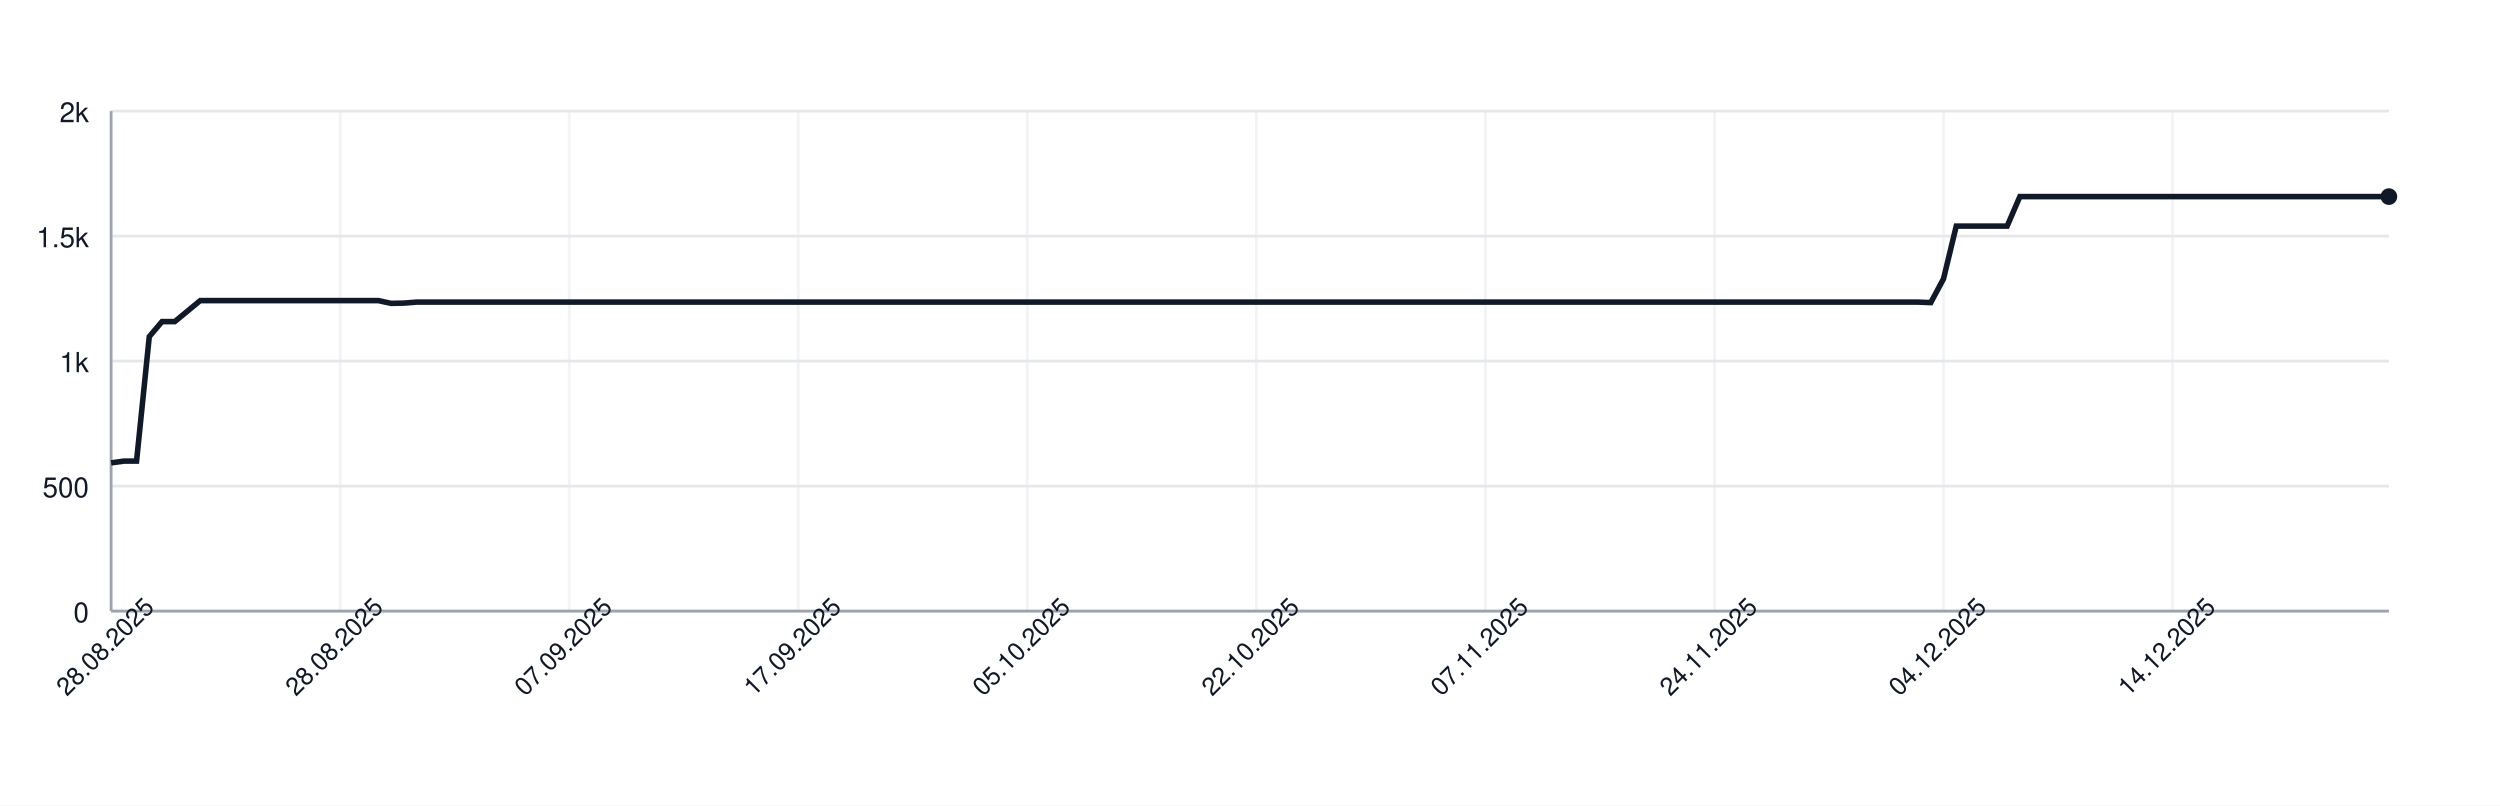
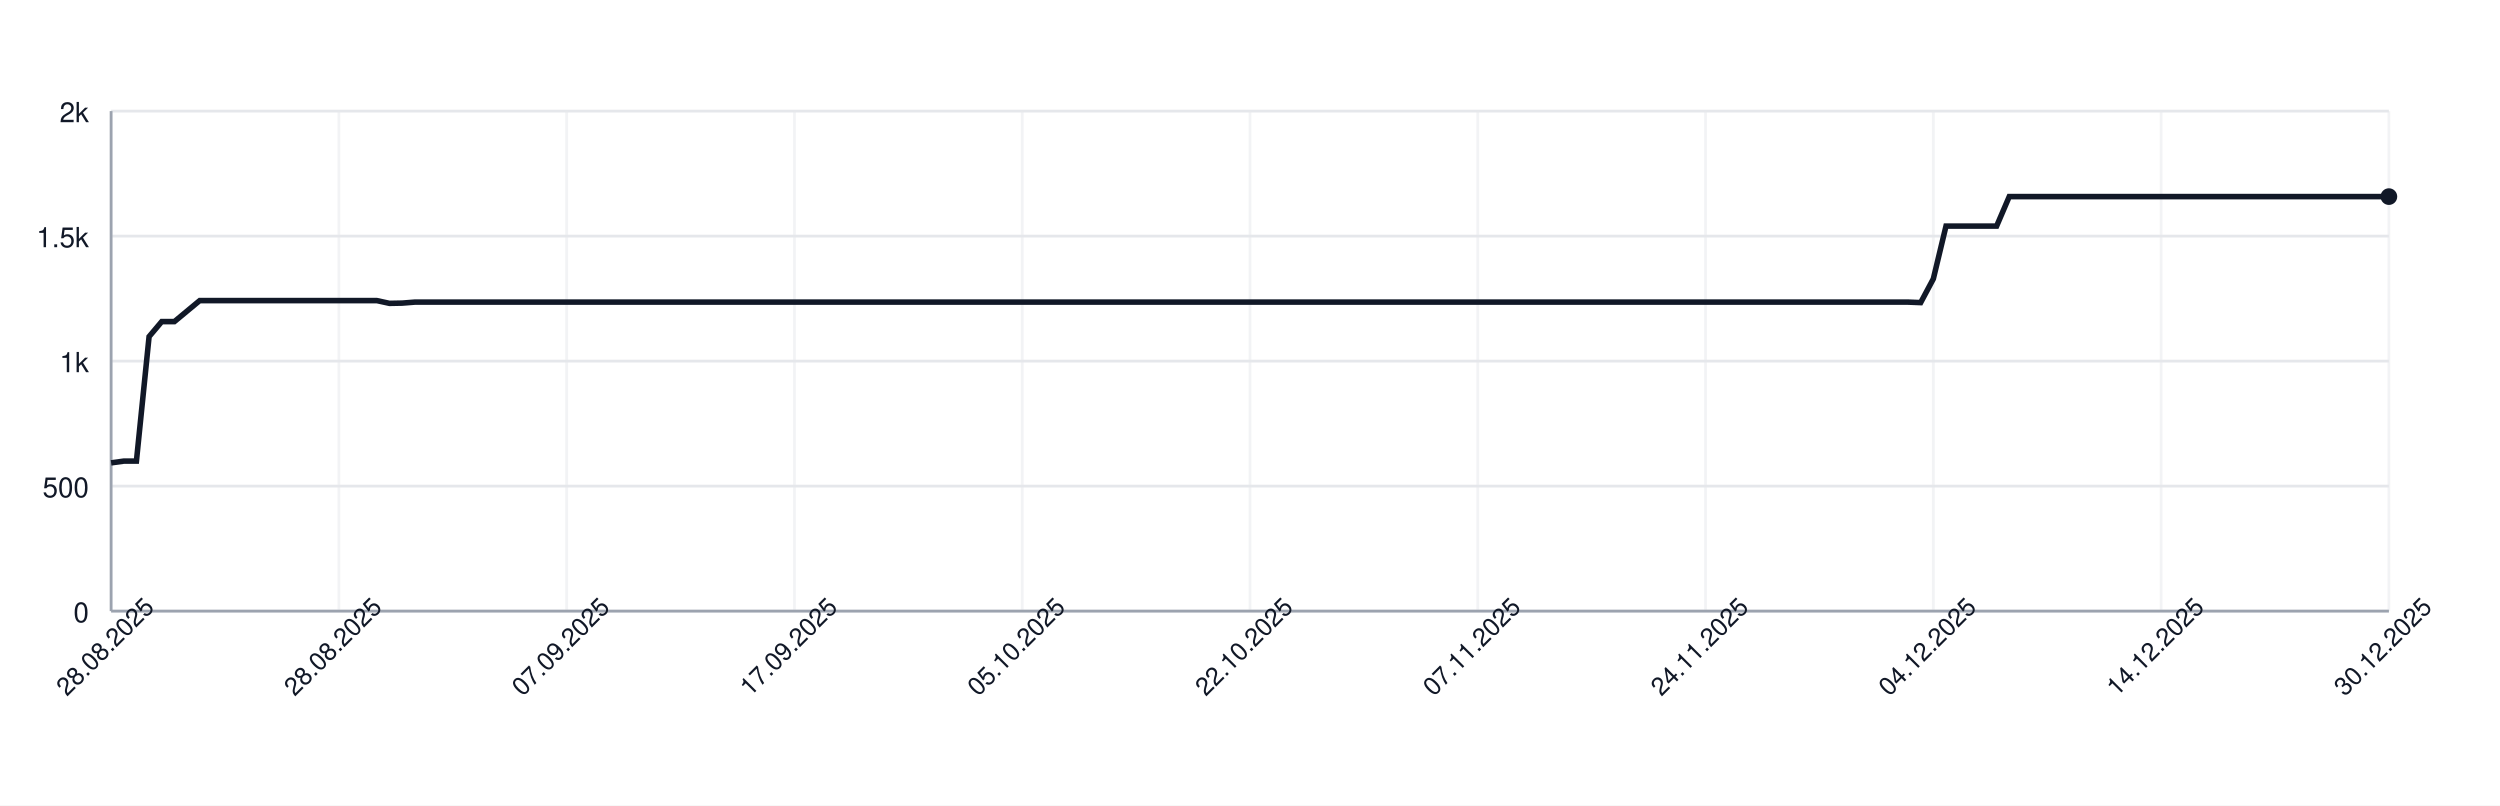
<svg xmlns="http://www.w3.org/2000/svg" width="900" height="290" style="font-family: -apple-system, BlinkMacSystemFont, 'Segoe UI', Helvetica, Arial, sans-serif;">
  <rect width="100%" height="100%" fill="white" />
  <g>
    <line x1="40" y1="220.00" x2="860" y2="220.00" stroke="#e5e7eb" />
    <text x="32" y="224.00" font-size="10" fill="#111827" text-anchor="end">0</text>
    <line x1="40" y1="175.00" x2="860" y2="175.00" stroke="#e5e7eb" />
    <text x="32" y="179.00" font-size="10" fill="#111827" text-anchor="end">500</text>
    <line x1="40" y1="130.00" x2="860" y2="130.00" stroke="#e5e7eb" />
    <text x="32" y="134.00" font-size="10" fill="#111827" text-anchor="end">1k</text>
    <line x1="40" y1="85.00" x2="860" y2="85.00" stroke="#e5e7eb" />
    <text x="32" y="89.00" font-size="10" fill="#111827" text-anchor="end">1.5k</text>
    <line x1="40" y1="40.00" x2="860" y2="40.00" stroke="#e5e7eb" />
    <text x="32" y="44.00" font-size="10" fill="#111827" text-anchor="end">2k</text>
    <line x1="40.00" y1="40" x2="40.00" y2="220" stroke="#e5e7eb" opacity="0.5" />
-     <line x1="122.46" y1="40" x2="122.46" y2="220" stroke="#e5e7eb" opacity="0.5" />
-     <line x1="204.92" y1="40" x2="204.92" y2="220" stroke="#e5e7eb" opacity="0.5" />
-     <line x1="287.37" y1="40" x2="287.37" y2="220" stroke="#e5e7eb" opacity="0.5" />
-     <line x1="369.83" y1="40" x2="369.83" y2="220" stroke="#e5e7eb" opacity="0.5" />
-     <line x1="452.29" y1="40" x2="452.29" y2="220" stroke="#e5e7eb" opacity="0.5" />
-     <line x1="534.75" y1="40" x2="534.75" y2="220" stroke="#e5e7eb" opacity="0.5" />
-     <line x1="617.21" y1="40" x2="617.21" y2="220" stroke="#e5e7eb" opacity="0.5" />
-     <line x1="699.66" y1="40" x2="699.66" y2="220" stroke="#e5e7eb" opacity="0.5" />
-     <line x1="782.12" y1="40" x2="782.12" y2="220" stroke="#e5e7eb" opacity="0.5" />
+     <line x1="122.00" y1="40" x2="122.00" y2="220" stroke="#e5e7eb" opacity="0.5" />
+     <line x1="204.00" y1="40" x2="204.00" y2="220" stroke="#e5e7eb" opacity="0.5" />
+     <line x1="286.00" y1="40" x2="286.00" y2="220" stroke="#e5e7eb" opacity="0.5" />
+     <line x1="368.00" y1="40" x2="368.00" y2="220" stroke="#e5e7eb" opacity="0.5" />
+     <line x1="450.00" y1="40" x2="450.00" y2="220" stroke="#e5e7eb" opacity="0.5" />
+     <line x1="532.00" y1="40" x2="532.00" y2="220" stroke="#e5e7eb" opacity="0.5" />
+     <line x1="614.00" y1="40" x2="614.00" y2="220" stroke="#e5e7eb" opacity="0.5" />
+     <line x1="696.00" y1="40" x2="696.00" y2="220" stroke="#e5e7eb" opacity="0.5" />
+     <line x1="778.00" y1="40" x2="778.00" y2="220" stroke="#e5e7eb" opacity="0.5" />
+     <line x1="860.00" y1="40" x2="860.00" y2="220" stroke="#e5e7eb" opacity="0.5" />
    <line x1="40" y1="220" x2="860" y2="220" stroke="#9ca3af" />
    <line x1="40" y1="40" x2="40" y2="220" stroke="#9ca3af" />
-     <path d="M 40.00 166.63 L 44.58 166.00 L 49.16 166.00 L 53.74 121.18 L 58.32 115.78 L 62.91 115.78 L 67.49 112.00 L 72.07 108.22 L 76.65 108.22 L 81.23 108.22 L 85.81 108.22 L 90.39 108.22 L 94.97 108.22 L 99.55 108.22 L 104.13 108.22 L 108.72 108.22 L 113.30 108.22 L 117.88 108.22 L 122.46 108.22 L 127.04 108.22 L 131.62 108.22 L 136.20 108.22 L 140.78 109.21 L 145.36 109.12 L 149.94 108.76 L 154.53 108.76 L 159.11 108.76 L 163.69 108.76 L 168.27 108.76 L 172.85 108.76 L 177.43 108.76 L 182.01 108.76 L 186.59 108.76 L 191.17 108.76 L 195.75 108.76 L 200.34 108.76 L 204.92 108.76 L 209.50 108.76 L 214.08 108.76 L 218.66 108.76 L 223.24 108.76 L 227.82 108.76 L 232.40 108.76 L 236.98 108.76 L 241.56 108.76 L 246.15 108.76 L 250.73 108.76 L 255.31 108.76 L 259.89 108.76 L 264.47 108.76 L 269.05 108.76 L 273.63 108.76 L 278.21 108.76 L 282.79 108.76 L 287.37 108.76 L 291.96 108.76 L 296.54 108.76 L 301.12 108.76 L 305.70 108.76 L 310.28 108.76 L 314.86 108.76 L 319.44 108.76 L 324.02 108.76 L 328.60 108.76 L 333.18 108.76 L 337.77 108.76 L 342.35 108.76 L 346.93 108.76 L 351.51 108.76 L 356.09 108.76 L 360.67 108.76 L 365.25 108.76 L 369.83 108.76 L 374.41 108.76 L 378.99 108.76 L 383.58 108.76 L 388.16 108.76 L 392.74 108.76 L 397.32 108.76 L 401.90 108.76 L 406.48 108.76 L 411.06 108.76 L 415.64 108.76 L 420.22 108.76 L 424.80 108.76 L 429.39 108.76 L 433.97 108.76 L 438.55 108.76 L 443.13 108.76 L 447.71 108.76 L 452.29 108.76 L 456.87 108.76 L 461.45 108.76 L 466.03 108.76 L 470.61 108.76 L 475.20 108.76 L 479.78 108.76 L 484.36 108.76 L 488.94 108.76 L 493.52 108.76 L 498.10 108.76 L 502.68 108.76 L 507.26 108.76 L 511.84 108.76 L 516.42 108.76 L 521.01 108.76 L 525.59 108.76 L 530.17 108.76 L 534.75 108.76 L 539.33 108.76 L 543.91 108.76 L 548.49 108.76 L 553.07 108.76 L 557.65 108.76 L 562.23 108.76 L 566.82 108.76 L 571.40 108.76 L 575.98 108.76 L 580.56 108.76 L 585.14 108.76 L 589.72 108.76 L 594.30 108.76 L 598.88 108.76 L 603.46 108.76 L 608.04 108.76 L 612.63 108.76 L 617.21 108.76 L 621.79 108.76 L 626.37 108.76 L 630.95 108.76 L 635.53 108.76 L 640.11 108.76 L 644.69 108.76 L 649.27 108.76 L 653.85 108.76 L 658.44 108.76 L 663.02 108.76 L 667.60 108.76 L 672.18 108.76 L 676.76 108.76 L 681.34 108.76 L 685.92 108.76 L 690.50 108.76 L 695.08 108.94 L 699.66 100.39 L 704.25 81.40 L 708.83 81.40 L 713.41 81.40 L 717.99 81.40 L 722.57 81.40 L 727.15 70.78 L 731.73 70.78 L 736.31 70.78 L 740.89 70.78 L 745.47 70.78 L 750.06 70.78 L 754.64 70.78 L 759.22 70.78 L 763.80 70.78 L 768.38 70.78 L 772.96 70.78 L 777.54 70.78 L 782.12 70.78 L 786.70 70.78 L 791.28 70.78 L 795.87 70.78 L 800.45 70.78 L 805.03 70.78 L 809.61 70.78 L 814.19 70.78 L 818.77 70.78 L 823.35 70.78 L 827.93 70.78 L 832.51 70.78 L 837.09 70.78 L 841.68 70.78 L 846.26 70.78 L 850.84 70.78 L 855.42 70.78 L 860.00 70.78" fill="none" stroke="#111827" stroke-width="2" />
+     <path d="M 40.00 166.63 L 44.56 166.00 L 49.11 166.00 L 53.67 121.18 L 58.22 115.78 L 62.78 115.78 L 67.33 112.00 L 71.89 108.22 L 76.44 108.22 L 81.00 108.22 L 85.56 108.22 L 90.11 108.22 L 94.67 108.22 L 99.22 108.22 L 103.78 108.22 L 108.33 108.22 L 112.89 108.22 L 117.44 108.22 L 122.00 108.22 L 126.56 108.22 L 131.11 108.22 L 135.67 108.22 L 140.22 109.21 L 144.78 109.12 L 149.33 108.76 L 153.89 108.76 L 158.44 108.76 L 163.00 108.76 L 167.56 108.76 L 172.11 108.76 L 176.67 108.76 L 181.22 108.76 L 185.78 108.76 L 190.33 108.76 L 194.89 108.76 L 199.44 108.76 L 204.00 108.76 L 208.56 108.76 L 213.11 108.76 L 217.67 108.76 L 222.22 108.76 L 226.78 108.76 L 231.33 108.76 L 235.89 108.76 L 240.44 108.76 L 245.00 108.76 L 249.56 108.76 L 254.11 108.76 L 258.67 108.76 L 263.22 108.76 L 267.78 108.76 L 272.33 108.76 L 276.89 108.76 L 281.44 108.76 L 286.00 108.76 L 290.56 108.76 L 295.11 108.76 L 299.67 108.76 L 304.22 108.76 L 308.78 108.76 L 313.33 108.76 L 317.89 108.76 L 322.44 108.76 L 327.00 108.76 L 331.56 108.76 L 336.11 108.76 L 340.67 108.76 L 345.22 108.76 L 349.78 108.76 L 354.33 108.76 L 358.89 108.76 L 363.44 108.76 L 368.00 108.76 L 372.56 108.76 L 377.11 108.76 L 381.67 108.76 L 386.22 108.76 L 390.78 108.76 L 395.33 108.76 L 399.89 108.76 L 404.44 108.76 L 409.00 108.76 L 413.56 108.76 L 418.11 108.76 L 422.67 108.76 L 427.22 108.76 L 431.78 108.76 L 436.33 108.76 L 440.89 108.76 L 445.44 108.76 L 450.00 108.76 L 454.56 108.76 L 459.11 108.76 L 463.67 108.76 L 468.22 108.76 L 472.78 108.76 L 477.33 108.76 L 481.89 108.76 L 486.44 108.76 L 491.00 108.76 L 495.56 108.76 L 500.11 108.76 L 504.67 108.76 L 509.22 108.76 L 513.78 108.76 L 518.33 108.76 L 522.89 108.76 L 527.44 108.76 L 532.00 108.76 L 536.56 108.76 L 541.11 108.76 L 545.67 108.76 L 550.22 108.76 L 554.78 108.76 L 559.33 108.76 L 563.89 108.76 L 568.44 108.76 L 573.00 108.76 L 577.56 108.76 L 582.11 108.76 L 586.67 108.76 L 591.22 108.76 L 595.78 108.76 L 600.33 108.76 L 604.89 108.76 L 609.44 108.76 L 614.00 108.76 L 618.56 108.76 L 623.11 108.76 L 627.67 108.76 L 632.22 108.76 L 636.78 108.76 L 641.33 108.76 L 645.89 108.76 L 650.44 108.76 L 655.00 108.76 L 659.56 108.76 L 664.11 108.76 L 668.67 108.76 L 673.22 108.76 L 677.78 108.76 L 682.33 108.76 L 686.89 108.76 L 691.44 108.94 L 696.00 100.39 L 700.56 81.40 L 705.11 81.40 L 709.67 81.40 L 714.22 81.40 L 718.78 81.40 L 723.33 70.78 L 727.89 70.78 L 732.44 70.78 L 737.00 70.78 L 741.56 70.78 L 746.11 70.78 L 750.67 70.78 L 755.22 70.78 L 759.78 70.78 L 764.33 70.78 L 768.89 70.78 L 773.44 70.78 L 778.00 70.78 L 782.56 70.78 L 787.11 70.78 L 791.67 70.78 L 796.22 70.78 L 800.78 70.78 L 805.33 70.78 L 809.89 70.78 L 814.44 70.78 L 819.00 70.78 L 823.56 70.78 L 828.11 70.78 L 832.67 70.78 L 837.22 70.78 L 841.78 70.78 L 846.33 70.78 L 850.89 70.78 L 855.44 70.78 L 860.00 70.78" fill="none" stroke="#111827" stroke-width="2" />
    <circle cx="860.00" cy="70.78" r="3" fill="#111827" />
    <text x="40.00" y="235.00" font-size="9" fill="#111827" text-anchor="middle" transform="rotate(-45 40.00 235.00)">28.08.2025</text>
-     <text x="122.46" y="235.00" font-size="9" fill="#111827" text-anchor="middle" transform="rotate(-45 122.46 235.00)">28.08.2025</text>
-     <text x="204.92" y="235.00" font-size="9" fill="#111827" text-anchor="middle" transform="rotate(-45 204.92 235.00)">07.09.2025</text>
-     <text x="287.37" y="235.00" font-size="9" fill="#111827" text-anchor="middle" transform="rotate(-45 287.37 235.00)">17.09.2025</text>
-     <text x="369.83" y="235.00" font-size="9" fill="#111827" text-anchor="middle" transform="rotate(-45 369.83 235.00)">05.10.2025</text>
-     <text x="452.29" y="235.00" font-size="9" fill="#111827" text-anchor="middle" transform="rotate(-45 452.29 235.00)">22.10.2025</text>
-     <text x="534.75" y="235.00" font-size="9" fill="#111827" text-anchor="middle" transform="rotate(-45 534.75 235.00)">07.11.2025</text>
-     <text x="617.21" y="235.00" font-size="9" fill="#111827" text-anchor="middle" transform="rotate(-45 617.21 235.00)">24.11.2025</text>
-     <text x="699.66" y="235.00" font-size="9" fill="#111827" text-anchor="middle" transform="rotate(-45 699.66 235.00)">04.12.2025</text>
-     <text x="782.12" y="235.00" font-size="9" fill="#111827" text-anchor="middle" transform="rotate(-45 782.12 235.00)">14.12.2025</text>
+     <text x="122.00" y="235.00" font-size="9" fill="#111827" text-anchor="middle" transform="rotate(-45 122.00 235.00)">28.08.2025</text>
+     <text x="204.00" y="235.00" font-size="9" fill="#111827" text-anchor="middle" transform="rotate(-45 204.00 235.00)">07.09.2025</text>
+     <text x="286.00" y="235.00" font-size="9" fill="#111827" text-anchor="middle" transform="rotate(-45 286.00 235.00)">17.09.2025</text>
+     <text x="368.00" y="235.00" font-size="9" fill="#111827" text-anchor="middle" transform="rotate(-45 368.00 235.00)">05.10.2025</text>
+     <text x="450.00" y="235.00" font-size="9" fill="#111827" text-anchor="middle" transform="rotate(-45 450.00 235.00)">22.10.2025</text>
+     <text x="532.00" y="235.00" font-size="9" fill="#111827" text-anchor="middle" transform="rotate(-45 532.00 235.00)">07.11.2025</text>
+     <text x="614.00" y="235.00" font-size="9" fill="#111827" text-anchor="middle" transform="rotate(-45 614.00 235.00)">24.11.2025</text>
+     <text x="696.00" y="235.00" font-size="9" fill="#111827" text-anchor="middle" transform="rotate(-45 696.00 235.00)">04.12.2025</text>
+     <text x="778.00" y="235.00" font-size="9" fill="#111827" text-anchor="middle" transform="rotate(-45 778.00 235.00)">14.12.2025</text>
+     <text x="860.00" y="235.00" font-size="9" fill="#111827" text-anchor="middle" transform="rotate(-45 860.00 235.00)">30.12.2025</text>
  </g>
</svg>
